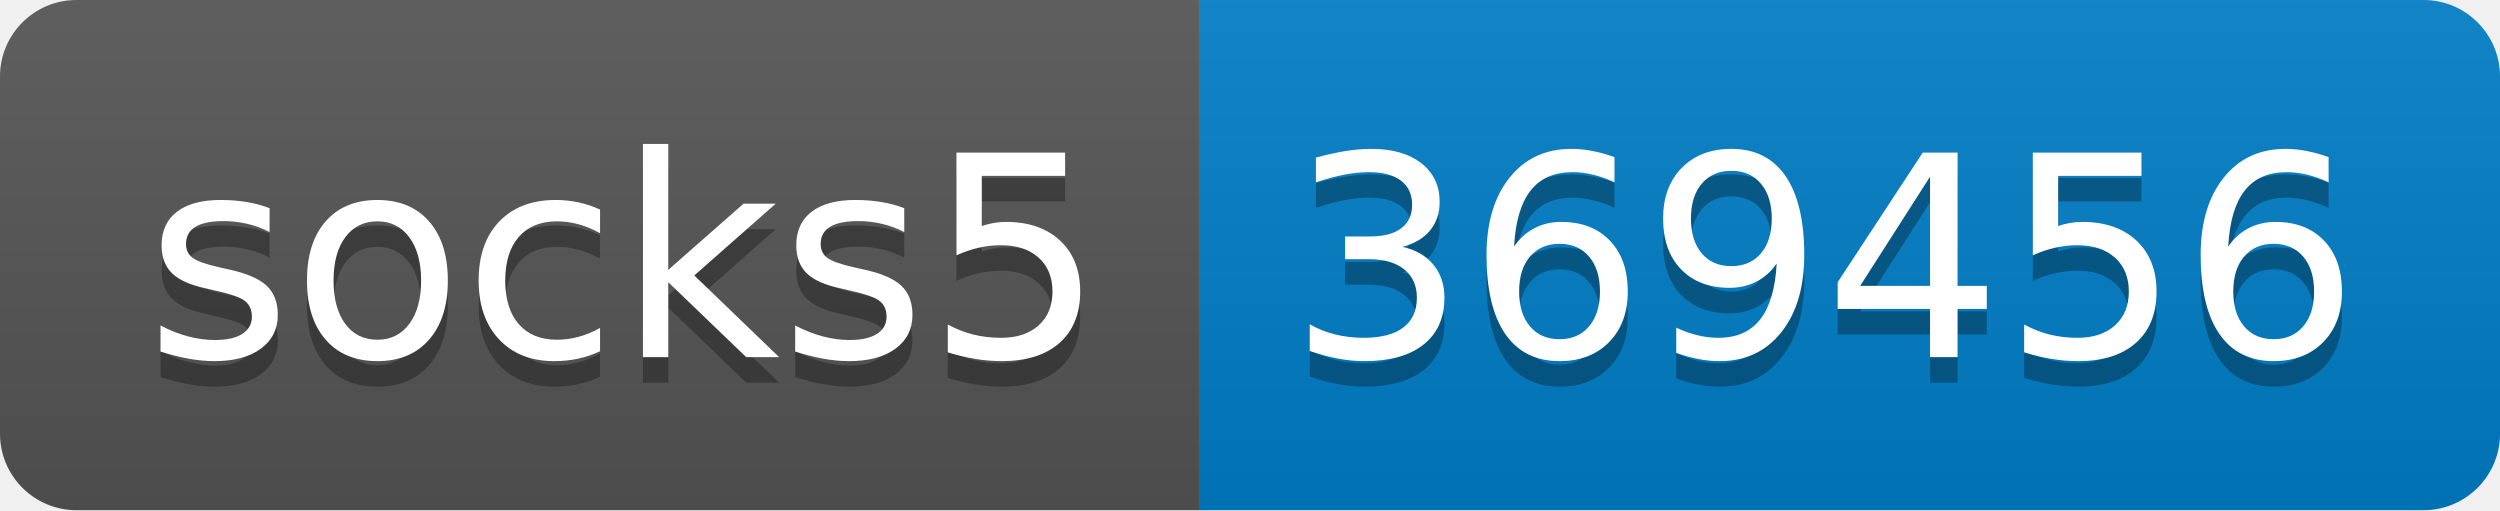
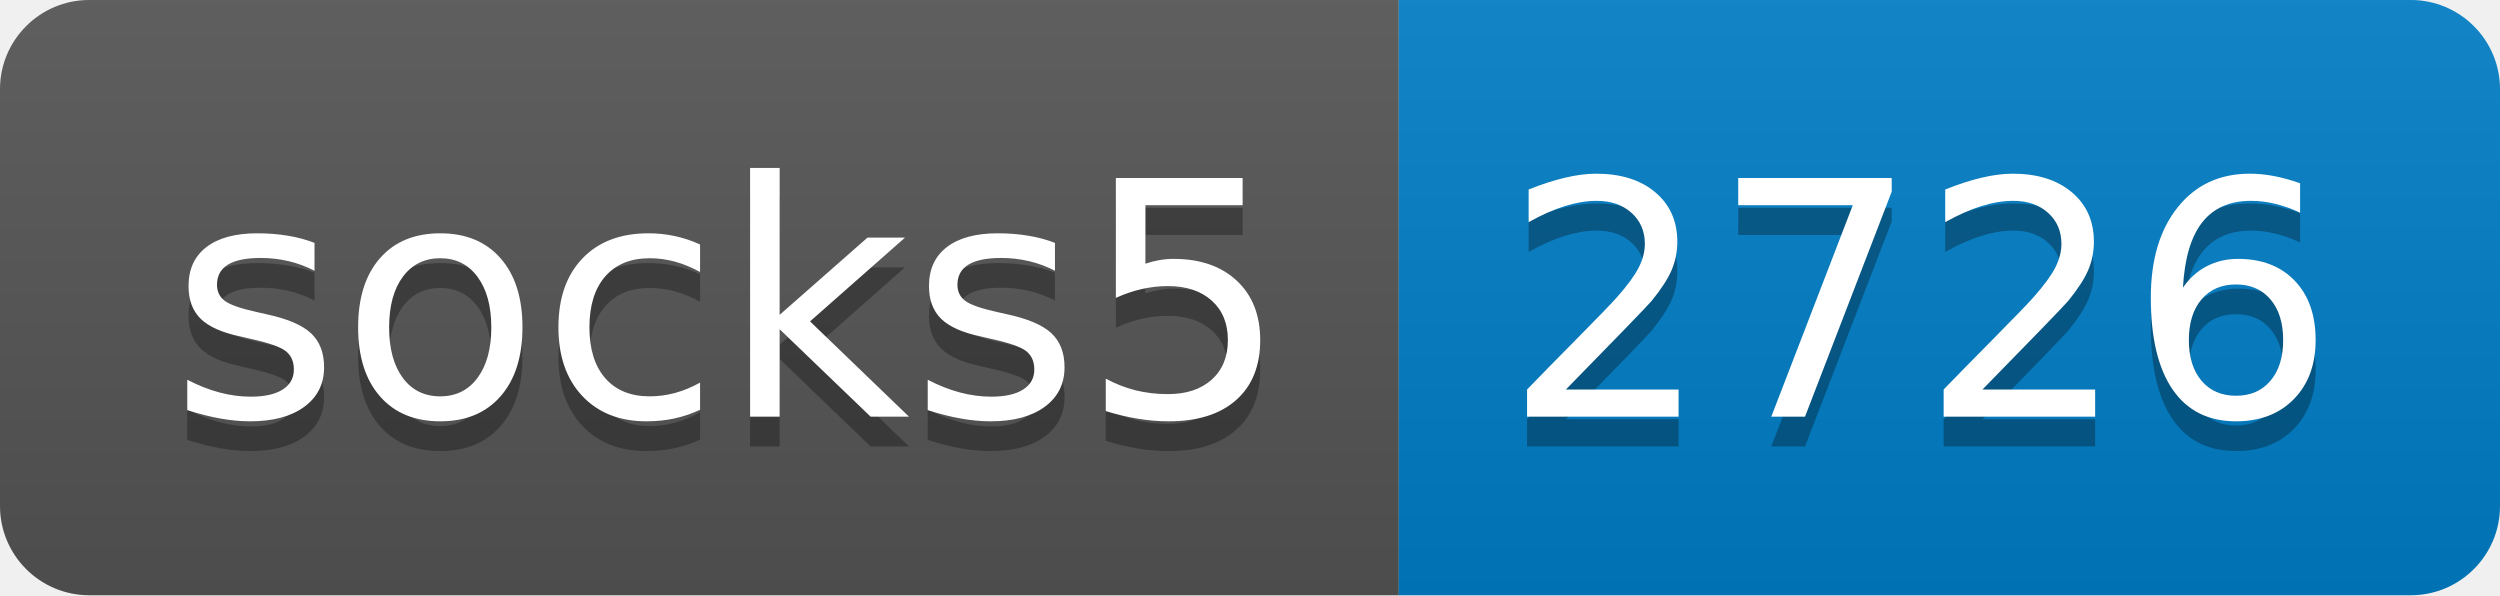
- <svg xmlns="http://www.w3.org/2000/svg" width="98" height="20" role="img" aria-label="socks5: 369456">
+ <svg xmlns="http://www.w3.org/2000/svg" width="84" height="20" role="img" aria-label="socks5: 2726">
  <linearGradient id="s" x2="0" y2="100%">
    <stop offset="0" stop-color="#bbb" stop-opacity=".1" />
    <stop offset="1" stop-opacity=".1" />
  </linearGradient>
  <clipPath id="r">
-     <rect width="98" height="20" rx="3" fill="#fff" />
+     <rect width="84" height="20" rx="3" fill="#fff" />
  </clipPath>
  <g clip-path="url(#r)">
    <rect width="47" height="20" fill="#555" />
-     <rect x="47" width="51" height="20" fill="#007ec6" />
-     <rect width="98" height="20" fill="url(#s)" />
+     <rect x="47" width="37" height="20" fill="#007ec6" />
+     <rect width="84" height="20" fill="url(#s)" />
  </g>
  <g fill="#fff" text-anchor="middle" font-family="Verdana,Geneva,DejaVu Sans,sans-serif" text-rendering="geometricPrecision" font-size="110">
    <text aria-hidden="true" x="245" y="150" fill="#010101" fill-opacity=".3" transform="scale(.1)" textLength="370">socks5</text>
    <text x="245" y="140" transform="scale(.1)" fill="#fff" textLength="370">socks5</text>
-     <text aria-hidden="true" x="715" y="150" fill="#010101" fill-opacity=".3" transform="scale(.1)" textLength="410">369456</text>
-     <text x="715" y="140" transform="scale(.1)" fill="#fff" textLength="410">369456</text>
+     <text aria-hidden="true" x="645" y="150" fill="#010101" fill-opacity=".3" transform="scale(.1)" textLength="270">2726</text>
+     <text x="645" y="140" transform="scale(.1)" fill="#fff" textLength="270">2726</text>
  </g>
</svg>
